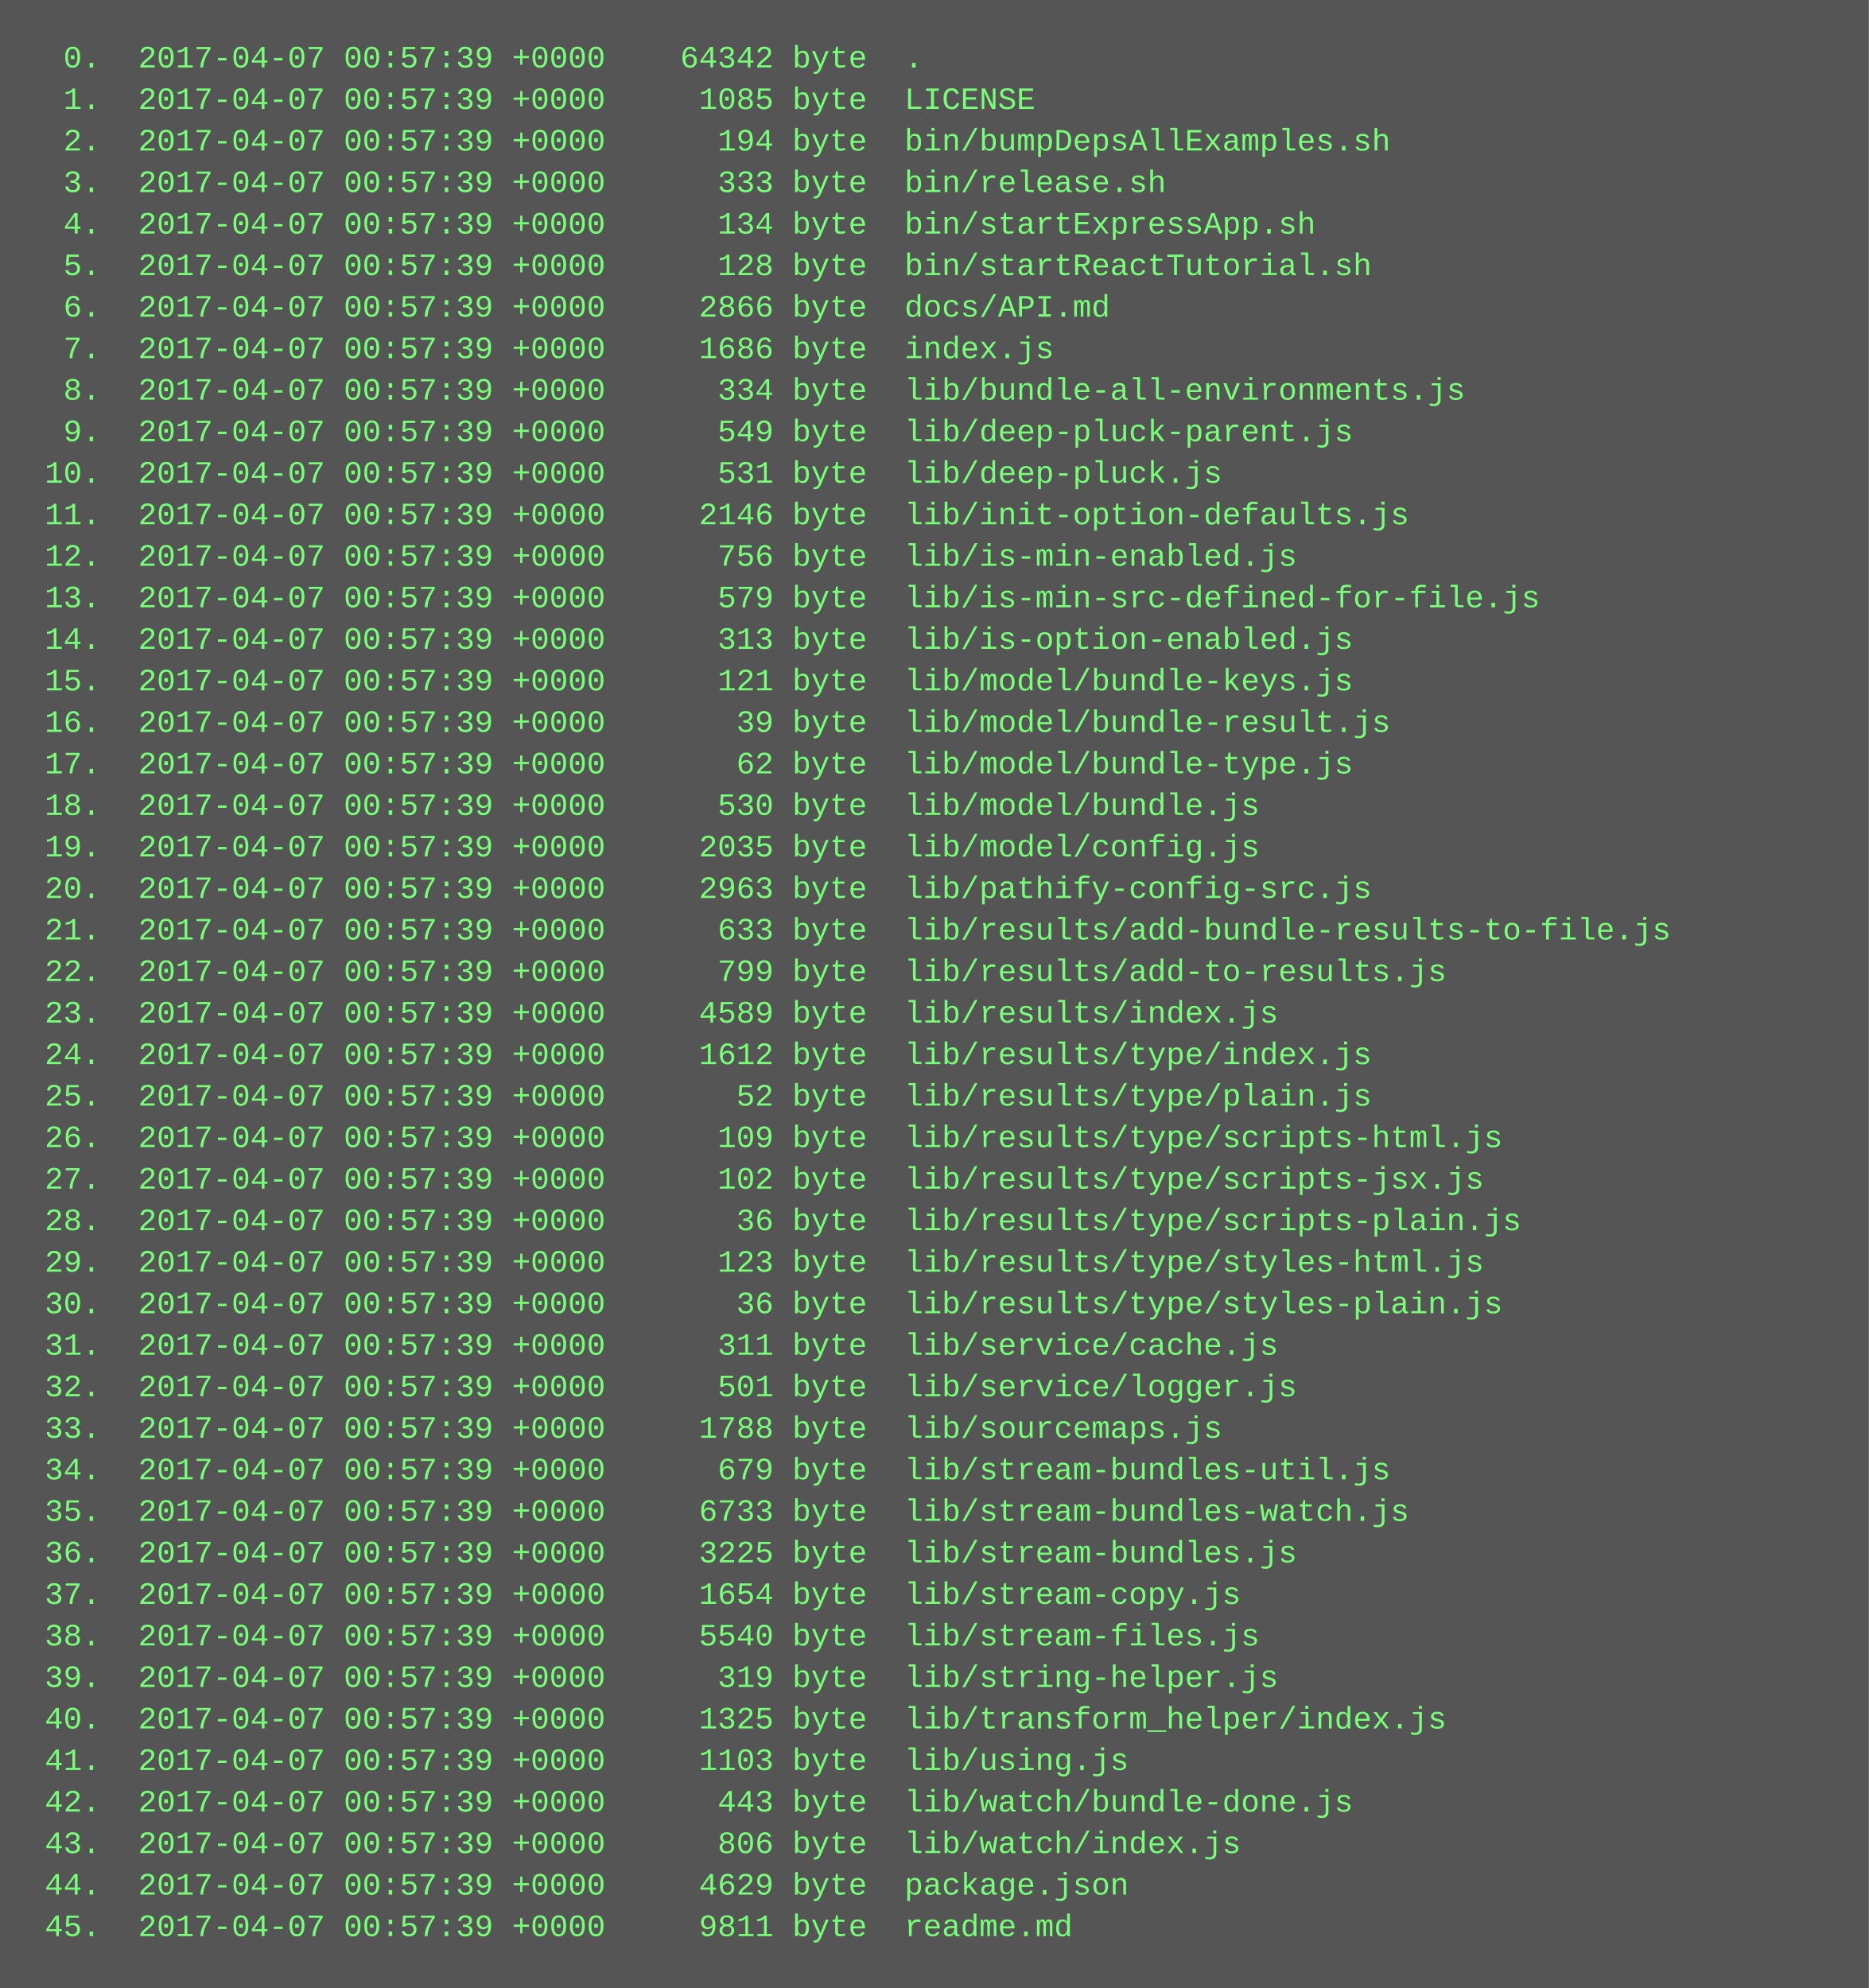
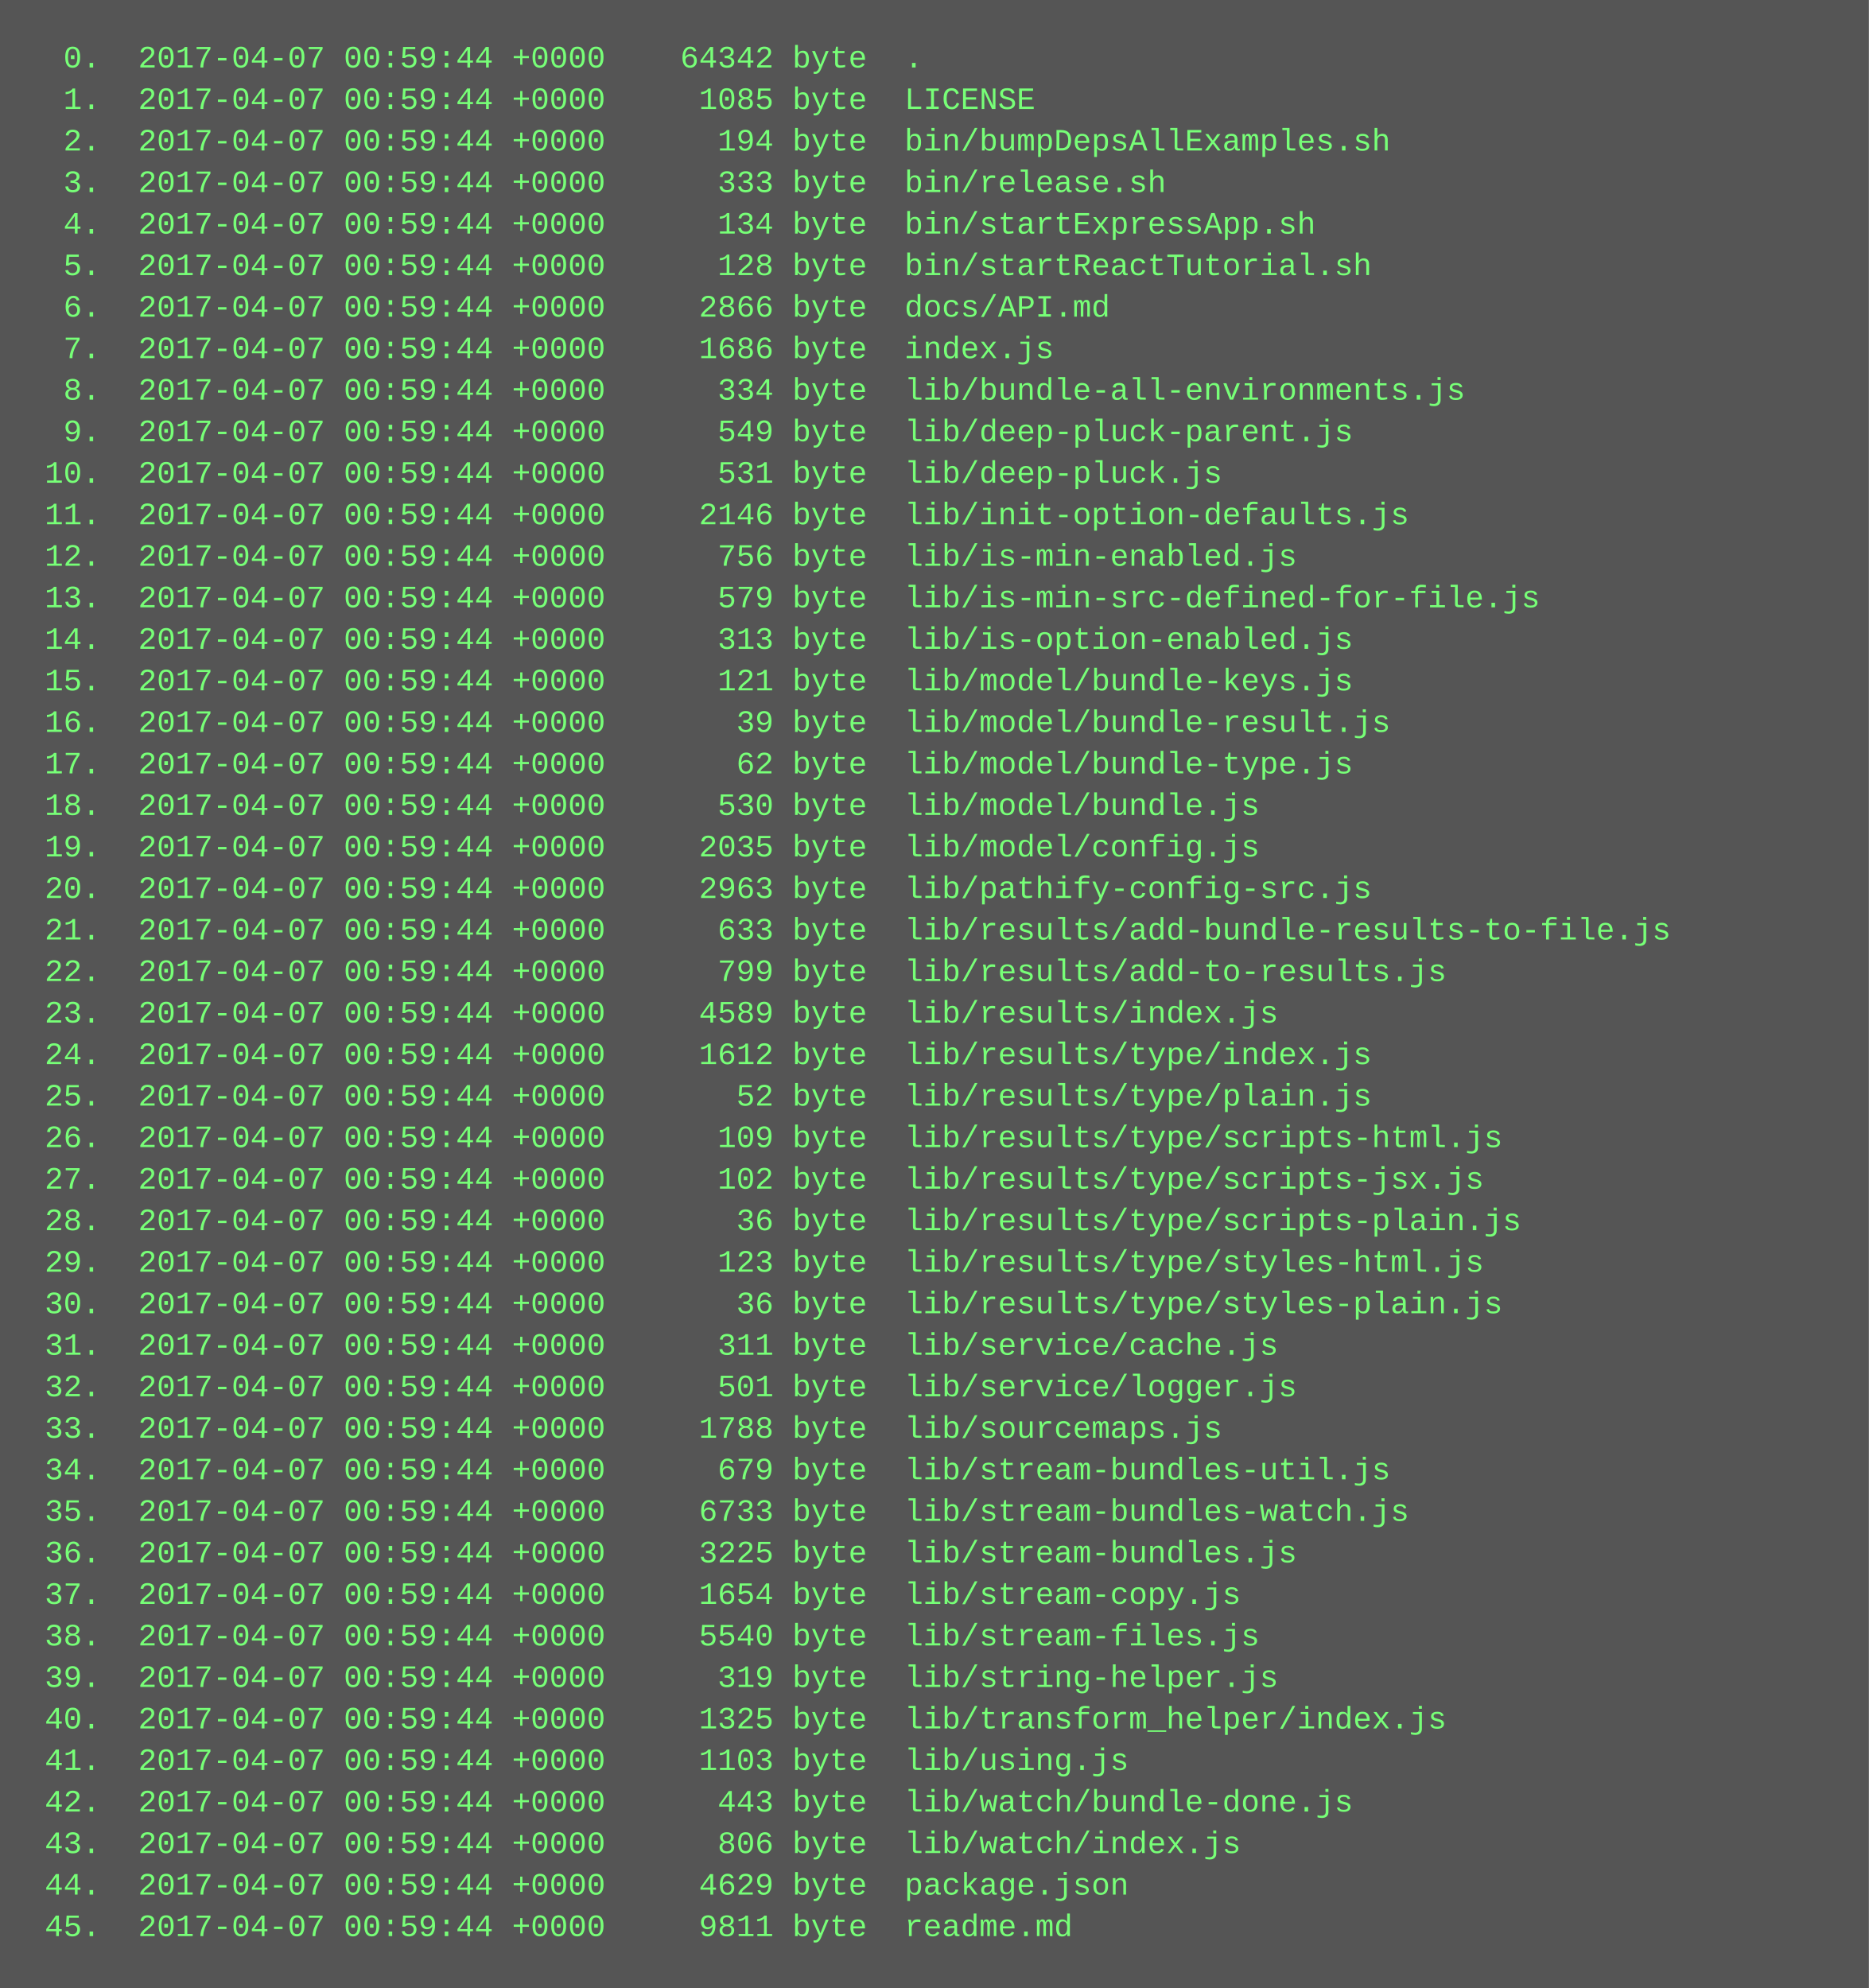
<svg xmlns="http://www.w3.org/2000/svg" height="766" width="720">
  <rect height="766" fill="#555" width="720" />
  <text fill="#7f7" font-family="Courier New" font-size="12" xml:space="preserve">
-     <tspan x="10" y="26">  0.  2017-04-07 00:57:39 +0000    64342 byte  .</tspan>
-     <tspan x="10" y="42">  1.  2017-04-07 00:57:39 +0000     1085 byte  LICENSE</tspan>
-     <tspan x="10" y="58">  2.  2017-04-07 00:57:39 +0000      194 byte  bin/bumpDepsAllExamples.sh</tspan>
-     <tspan x="10" y="74">  3.  2017-04-07 00:57:39 +0000      333 byte  bin/release.sh</tspan>
-     <tspan x="10" y="90">  4.  2017-04-07 00:57:39 +0000      134 byte  bin/startExpressApp.sh</tspan>
-     <tspan x="10" y="106">  5.  2017-04-07 00:57:39 +0000      128 byte  bin/startReactTutorial.sh</tspan>
-     <tspan x="10" y="122">  6.  2017-04-07 00:57:39 +0000     2866 byte  docs/API.md</tspan>
-     <tspan x="10" y="138">  7.  2017-04-07 00:57:39 +0000     1686 byte  index.js</tspan>
-     <tspan x="10" y="154">  8.  2017-04-07 00:57:39 +0000      334 byte  lib/bundle-all-environments.js</tspan>
-     <tspan x="10" y="170">  9.  2017-04-07 00:57:39 +0000      549 byte  lib/deep-pluck-parent.js</tspan>
-     <tspan x="10" y="186"> 10.  2017-04-07 00:57:39 +0000      531 byte  lib/deep-pluck.js</tspan>
-     <tspan x="10" y="202"> 11.  2017-04-07 00:57:39 +0000     2146 byte  lib/init-option-defaults.js</tspan>
-     <tspan x="10" y="218"> 12.  2017-04-07 00:57:39 +0000      756 byte  lib/is-min-enabled.js</tspan>
-     <tspan x="10" y="234"> 13.  2017-04-07 00:57:39 +0000      579 byte  lib/is-min-src-defined-for-file.js</tspan>
-     <tspan x="10" y="250"> 14.  2017-04-07 00:57:39 +0000      313 byte  lib/is-option-enabled.js</tspan>
-     <tspan x="10" y="266"> 15.  2017-04-07 00:57:39 +0000      121 byte  lib/model/bundle-keys.js</tspan>
-     <tspan x="10" y="282"> 16.  2017-04-07 00:57:39 +0000       39 byte  lib/model/bundle-result.js</tspan>
-     <tspan x="10" y="298"> 17.  2017-04-07 00:57:39 +0000       62 byte  lib/model/bundle-type.js</tspan>
-     <tspan x="10" y="314"> 18.  2017-04-07 00:57:39 +0000      530 byte  lib/model/bundle.js</tspan>
-     <tspan x="10" y="330"> 19.  2017-04-07 00:57:39 +0000     2035 byte  lib/model/config.js</tspan>
-     <tspan x="10" y="346"> 20.  2017-04-07 00:57:39 +0000     2963 byte  lib/pathify-config-src.js</tspan>
-     <tspan x="10" y="362"> 21.  2017-04-07 00:57:39 +0000      633 byte  lib/results/add-bundle-results-to-file.js</tspan>
-     <tspan x="10" y="378"> 22.  2017-04-07 00:57:39 +0000      799 byte  lib/results/add-to-results.js</tspan>
-     <tspan x="10" y="394"> 23.  2017-04-07 00:57:39 +0000     4589 byte  lib/results/index.js</tspan>
-     <tspan x="10" y="410"> 24.  2017-04-07 00:57:39 +0000     1612 byte  lib/results/type/index.js</tspan>
-     <tspan x="10" y="426"> 25.  2017-04-07 00:57:39 +0000       52 byte  lib/results/type/plain.js</tspan>
-     <tspan x="10" y="442"> 26.  2017-04-07 00:57:39 +0000      109 byte  lib/results/type/scripts-html.js</tspan>
-     <tspan x="10" y="458"> 27.  2017-04-07 00:57:39 +0000      102 byte  lib/results/type/scripts-jsx.js</tspan>
-     <tspan x="10" y="474"> 28.  2017-04-07 00:57:39 +0000       36 byte  lib/results/type/scripts-plain.js</tspan>
-     <tspan x="10" y="490"> 29.  2017-04-07 00:57:39 +0000      123 byte  lib/results/type/styles-html.js</tspan>
-     <tspan x="10" y="506"> 30.  2017-04-07 00:57:39 +0000       36 byte  lib/results/type/styles-plain.js</tspan>
-     <tspan x="10" y="522"> 31.  2017-04-07 00:57:39 +0000      311 byte  lib/service/cache.js</tspan>
-     <tspan x="10" y="538"> 32.  2017-04-07 00:57:39 +0000      501 byte  lib/service/logger.js</tspan>
-     <tspan x="10" y="554"> 33.  2017-04-07 00:57:39 +0000     1788 byte  lib/sourcemaps.js</tspan>
-     <tspan x="10" y="570"> 34.  2017-04-07 00:57:39 +0000      679 byte  lib/stream-bundles-util.js</tspan>
-     <tspan x="10" y="586"> 35.  2017-04-07 00:57:39 +0000     6733 byte  lib/stream-bundles-watch.js</tspan>
-     <tspan x="10" y="602"> 36.  2017-04-07 00:57:39 +0000     3225 byte  lib/stream-bundles.js</tspan>
-     <tspan x="10" y="618"> 37.  2017-04-07 00:57:39 +0000     1654 byte  lib/stream-copy.js</tspan>
-     <tspan x="10" y="634"> 38.  2017-04-07 00:57:39 +0000     5540 byte  lib/stream-files.js</tspan>
-     <tspan x="10" y="650"> 39.  2017-04-07 00:57:39 +0000      319 byte  lib/string-helper.js</tspan>
-     <tspan x="10" y="666"> 40.  2017-04-07 00:57:39 +0000     1325 byte  lib/transform_helper/index.js</tspan>
-     <tspan x="10" y="682"> 41.  2017-04-07 00:57:39 +0000     1103 byte  lib/using.js</tspan>
-     <tspan x="10" y="698"> 42.  2017-04-07 00:57:39 +0000      443 byte  lib/watch/bundle-done.js</tspan>
-     <tspan x="10" y="714"> 43.  2017-04-07 00:57:39 +0000      806 byte  lib/watch/index.js</tspan>
-     <tspan x="10" y="730"> 44.  2017-04-07 00:57:39 +0000     4629 byte  package.json</tspan>
-     <tspan x="10" y="746"> 45.  2017-04-07 00:57:39 +0000     9811 byte  readme.md</tspan>
+     <tspan x="10" y="26">  0.  2017-04-07 00:59:44 +0000    64342 byte  .</tspan>
+     <tspan x="10" y="42">  1.  2017-04-07 00:59:44 +0000     1085 byte  LICENSE</tspan>
+     <tspan x="10" y="58">  2.  2017-04-07 00:59:44 +0000      194 byte  bin/bumpDepsAllExamples.sh</tspan>
+     <tspan x="10" y="74">  3.  2017-04-07 00:59:44 +0000      333 byte  bin/release.sh</tspan>
+     <tspan x="10" y="90">  4.  2017-04-07 00:59:44 +0000      134 byte  bin/startExpressApp.sh</tspan>
+     <tspan x="10" y="106">  5.  2017-04-07 00:59:44 +0000      128 byte  bin/startReactTutorial.sh</tspan>
+     <tspan x="10" y="122">  6.  2017-04-07 00:59:44 +0000     2866 byte  docs/API.md</tspan>
+     <tspan x="10" y="138">  7.  2017-04-07 00:59:44 +0000     1686 byte  index.js</tspan>
+     <tspan x="10" y="154">  8.  2017-04-07 00:59:44 +0000      334 byte  lib/bundle-all-environments.js</tspan>
+     <tspan x="10" y="170">  9.  2017-04-07 00:59:44 +0000      549 byte  lib/deep-pluck-parent.js</tspan>
+     <tspan x="10" y="186"> 10.  2017-04-07 00:59:44 +0000      531 byte  lib/deep-pluck.js</tspan>
+     <tspan x="10" y="202"> 11.  2017-04-07 00:59:44 +0000     2146 byte  lib/init-option-defaults.js</tspan>
+     <tspan x="10" y="218"> 12.  2017-04-07 00:59:44 +0000      756 byte  lib/is-min-enabled.js</tspan>
+     <tspan x="10" y="234"> 13.  2017-04-07 00:59:44 +0000      579 byte  lib/is-min-src-defined-for-file.js</tspan>
+     <tspan x="10" y="250"> 14.  2017-04-07 00:59:44 +0000      313 byte  lib/is-option-enabled.js</tspan>
+     <tspan x="10" y="266"> 15.  2017-04-07 00:59:44 +0000      121 byte  lib/model/bundle-keys.js</tspan>
+     <tspan x="10" y="282"> 16.  2017-04-07 00:59:44 +0000       39 byte  lib/model/bundle-result.js</tspan>
+     <tspan x="10" y="298"> 17.  2017-04-07 00:59:44 +0000       62 byte  lib/model/bundle-type.js</tspan>
+     <tspan x="10" y="314"> 18.  2017-04-07 00:59:44 +0000      530 byte  lib/model/bundle.js</tspan>
+     <tspan x="10" y="330"> 19.  2017-04-07 00:59:44 +0000     2035 byte  lib/model/config.js</tspan>
+     <tspan x="10" y="346"> 20.  2017-04-07 00:59:44 +0000     2963 byte  lib/pathify-config-src.js</tspan>
+     <tspan x="10" y="362"> 21.  2017-04-07 00:59:44 +0000      633 byte  lib/results/add-bundle-results-to-file.js</tspan>
+     <tspan x="10" y="378"> 22.  2017-04-07 00:59:44 +0000      799 byte  lib/results/add-to-results.js</tspan>
+     <tspan x="10" y="394"> 23.  2017-04-07 00:59:44 +0000     4589 byte  lib/results/index.js</tspan>
+     <tspan x="10" y="410"> 24.  2017-04-07 00:59:44 +0000     1612 byte  lib/results/type/index.js</tspan>
+     <tspan x="10" y="426"> 25.  2017-04-07 00:59:44 +0000       52 byte  lib/results/type/plain.js</tspan>
+     <tspan x="10" y="442"> 26.  2017-04-07 00:59:44 +0000      109 byte  lib/results/type/scripts-html.js</tspan>
+     <tspan x="10" y="458"> 27.  2017-04-07 00:59:44 +0000      102 byte  lib/results/type/scripts-jsx.js</tspan>
+     <tspan x="10" y="474"> 28.  2017-04-07 00:59:44 +0000       36 byte  lib/results/type/scripts-plain.js</tspan>
+     <tspan x="10" y="490"> 29.  2017-04-07 00:59:44 +0000      123 byte  lib/results/type/styles-html.js</tspan>
+     <tspan x="10" y="506"> 30.  2017-04-07 00:59:44 +0000       36 byte  lib/results/type/styles-plain.js</tspan>
+     <tspan x="10" y="522"> 31.  2017-04-07 00:59:44 +0000      311 byte  lib/service/cache.js</tspan>
+     <tspan x="10" y="538"> 32.  2017-04-07 00:59:44 +0000      501 byte  lib/service/logger.js</tspan>
+     <tspan x="10" y="554"> 33.  2017-04-07 00:59:44 +0000     1788 byte  lib/sourcemaps.js</tspan>
+     <tspan x="10" y="570"> 34.  2017-04-07 00:59:44 +0000      679 byte  lib/stream-bundles-util.js</tspan>
+     <tspan x="10" y="586"> 35.  2017-04-07 00:59:44 +0000     6733 byte  lib/stream-bundles-watch.js</tspan>
+     <tspan x="10" y="602"> 36.  2017-04-07 00:59:44 +0000     3225 byte  lib/stream-bundles.js</tspan>
+     <tspan x="10" y="618"> 37.  2017-04-07 00:59:44 +0000     1654 byte  lib/stream-copy.js</tspan>
+     <tspan x="10" y="634"> 38.  2017-04-07 00:59:44 +0000     5540 byte  lib/stream-files.js</tspan>
+     <tspan x="10" y="650"> 39.  2017-04-07 00:59:44 +0000      319 byte  lib/string-helper.js</tspan>
+     <tspan x="10" y="666"> 40.  2017-04-07 00:59:44 +0000     1325 byte  lib/transform_helper/index.js</tspan>
+     <tspan x="10" y="682"> 41.  2017-04-07 00:59:44 +0000     1103 byte  lib/using.js</tspan>
+     <tspan x="10" y="698"> 42.  2017-04-07 00:59:44 +0000      443 byte  lib/watch/bundle-done.js</tspan>
+     <tspan x="10" y="714"> 43.  2017-04-07 00:59:44 +0000      806 byte  lib/watch/index.js</tspan>
+     <tspan x="10" y="730"> 44.  2017-04-07 00:59:44 +0000     4629 byte  package.json</tspan>
+     <tspan x="10" y="746"> 45.  2017-04-07 00:59:44 +0000     9811 byte  readme.md</tspan>
  </text>
</svg>
